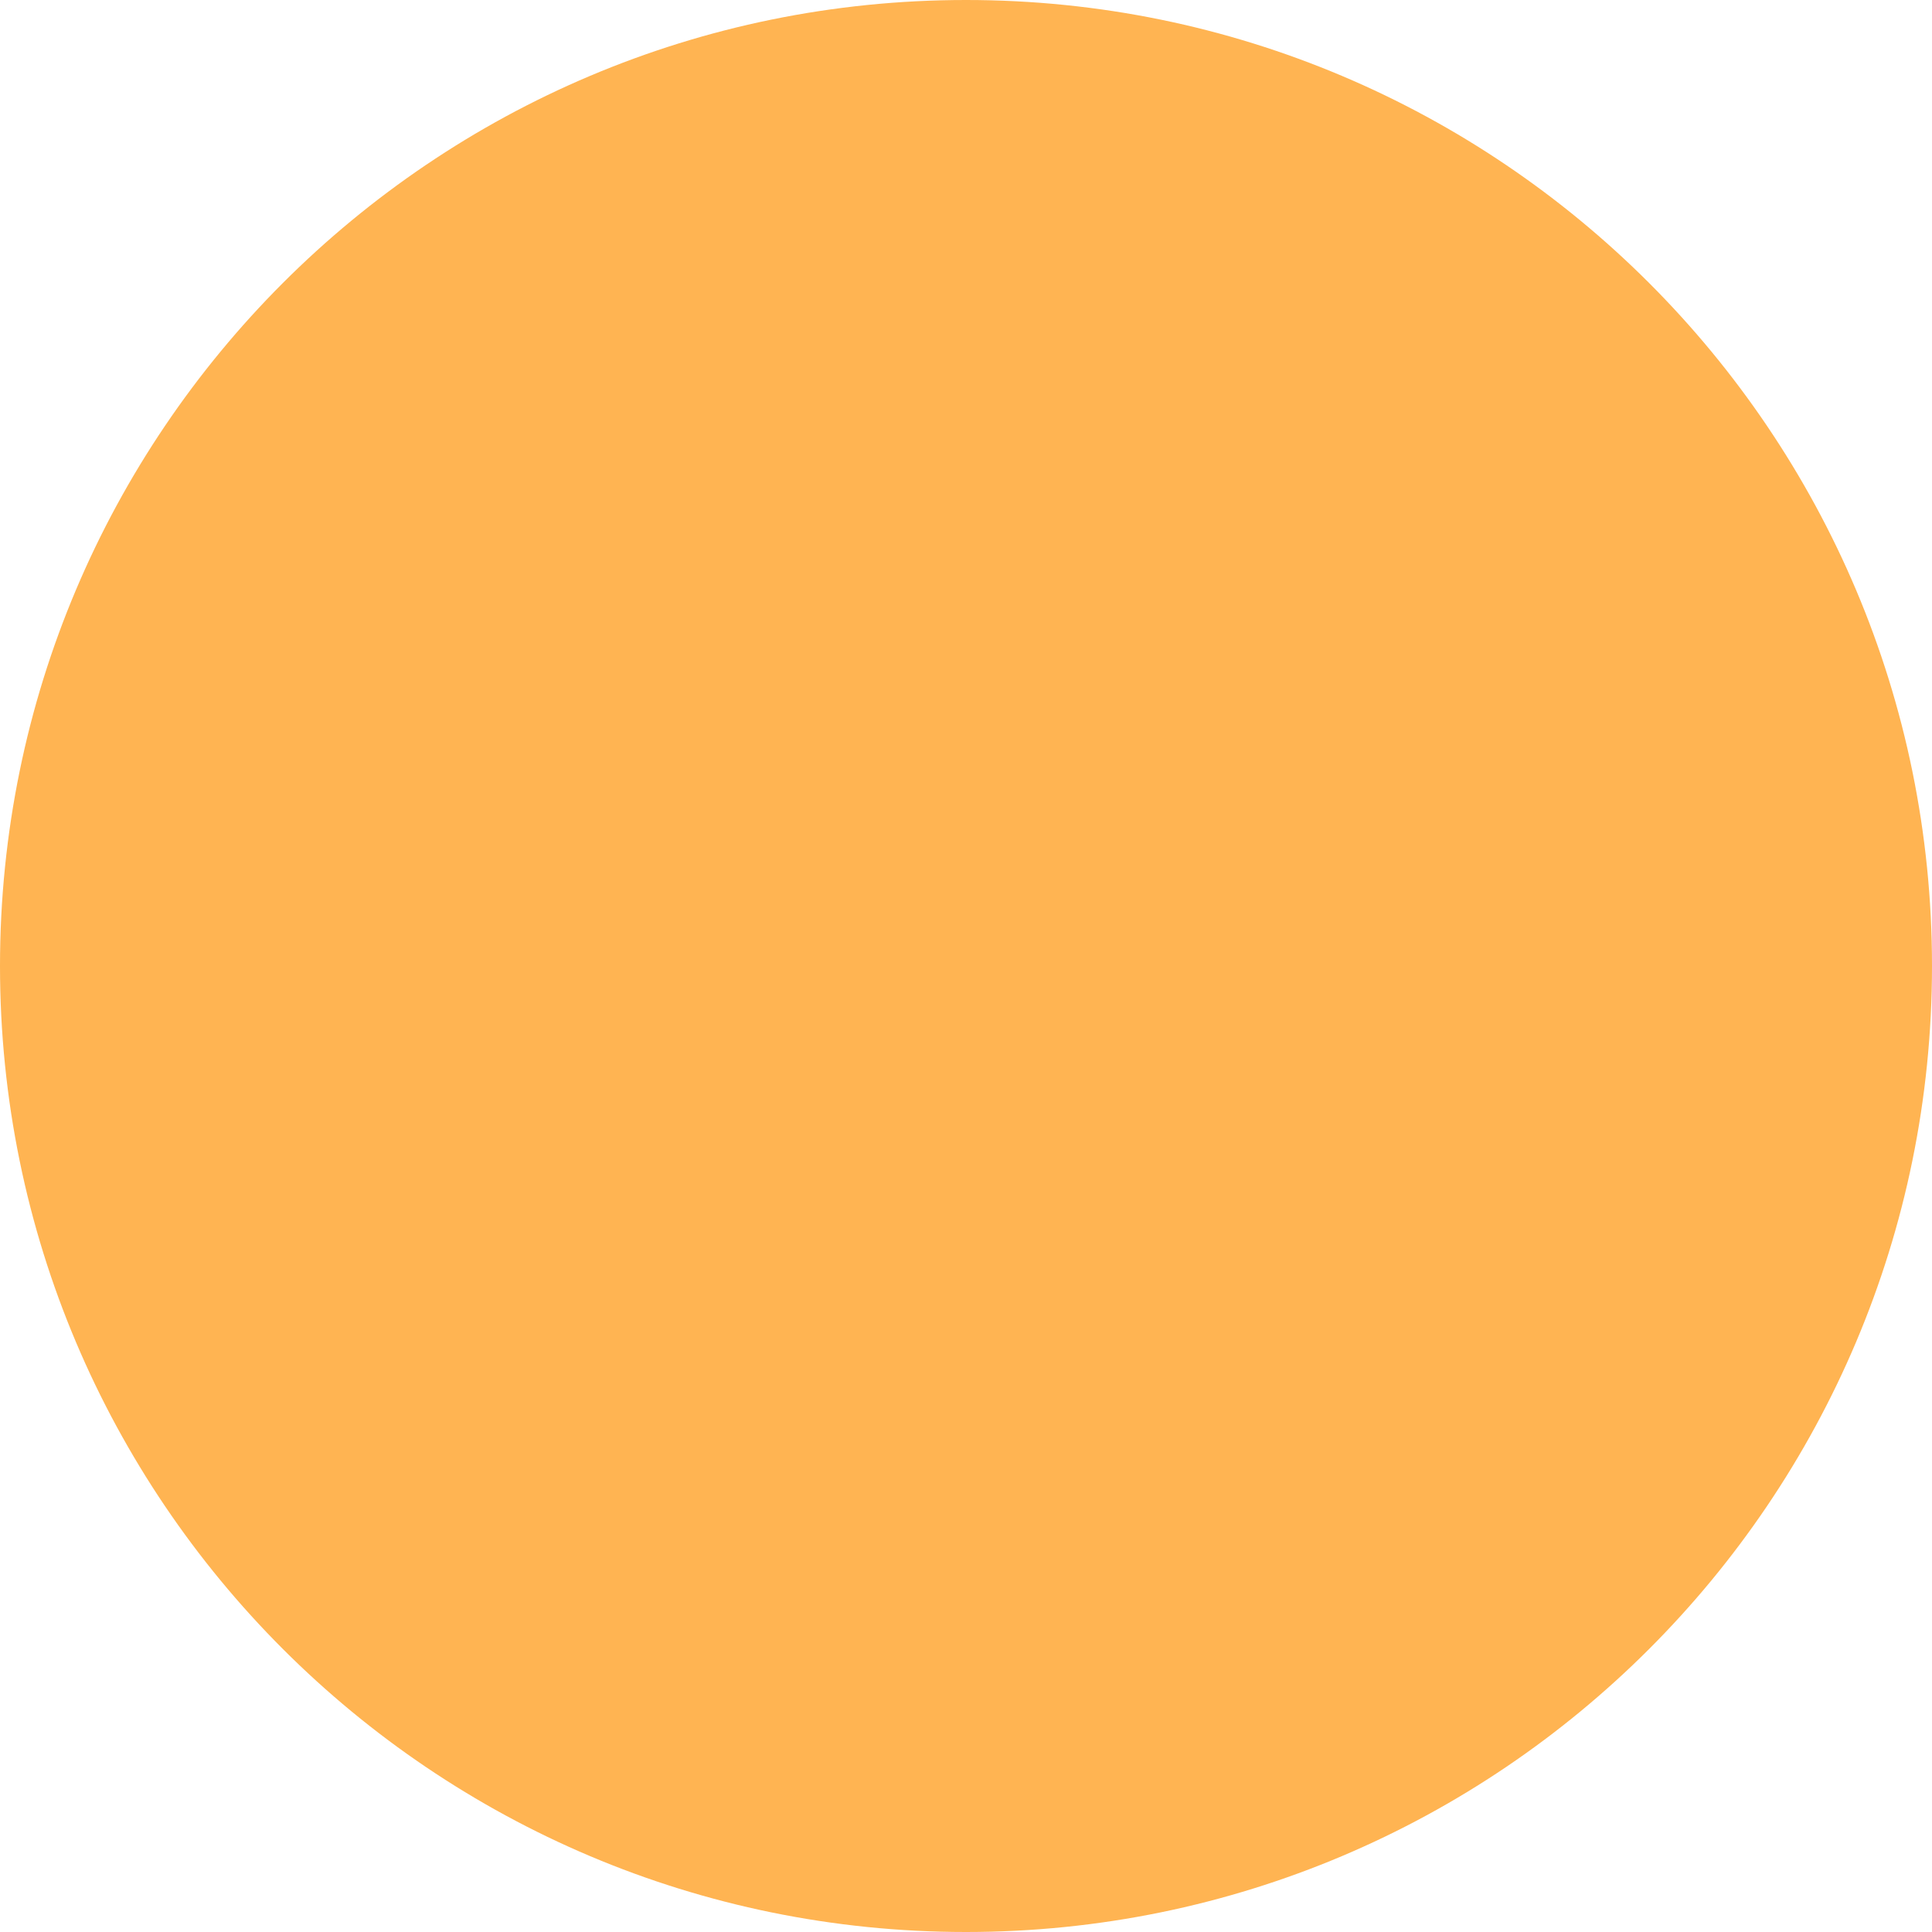
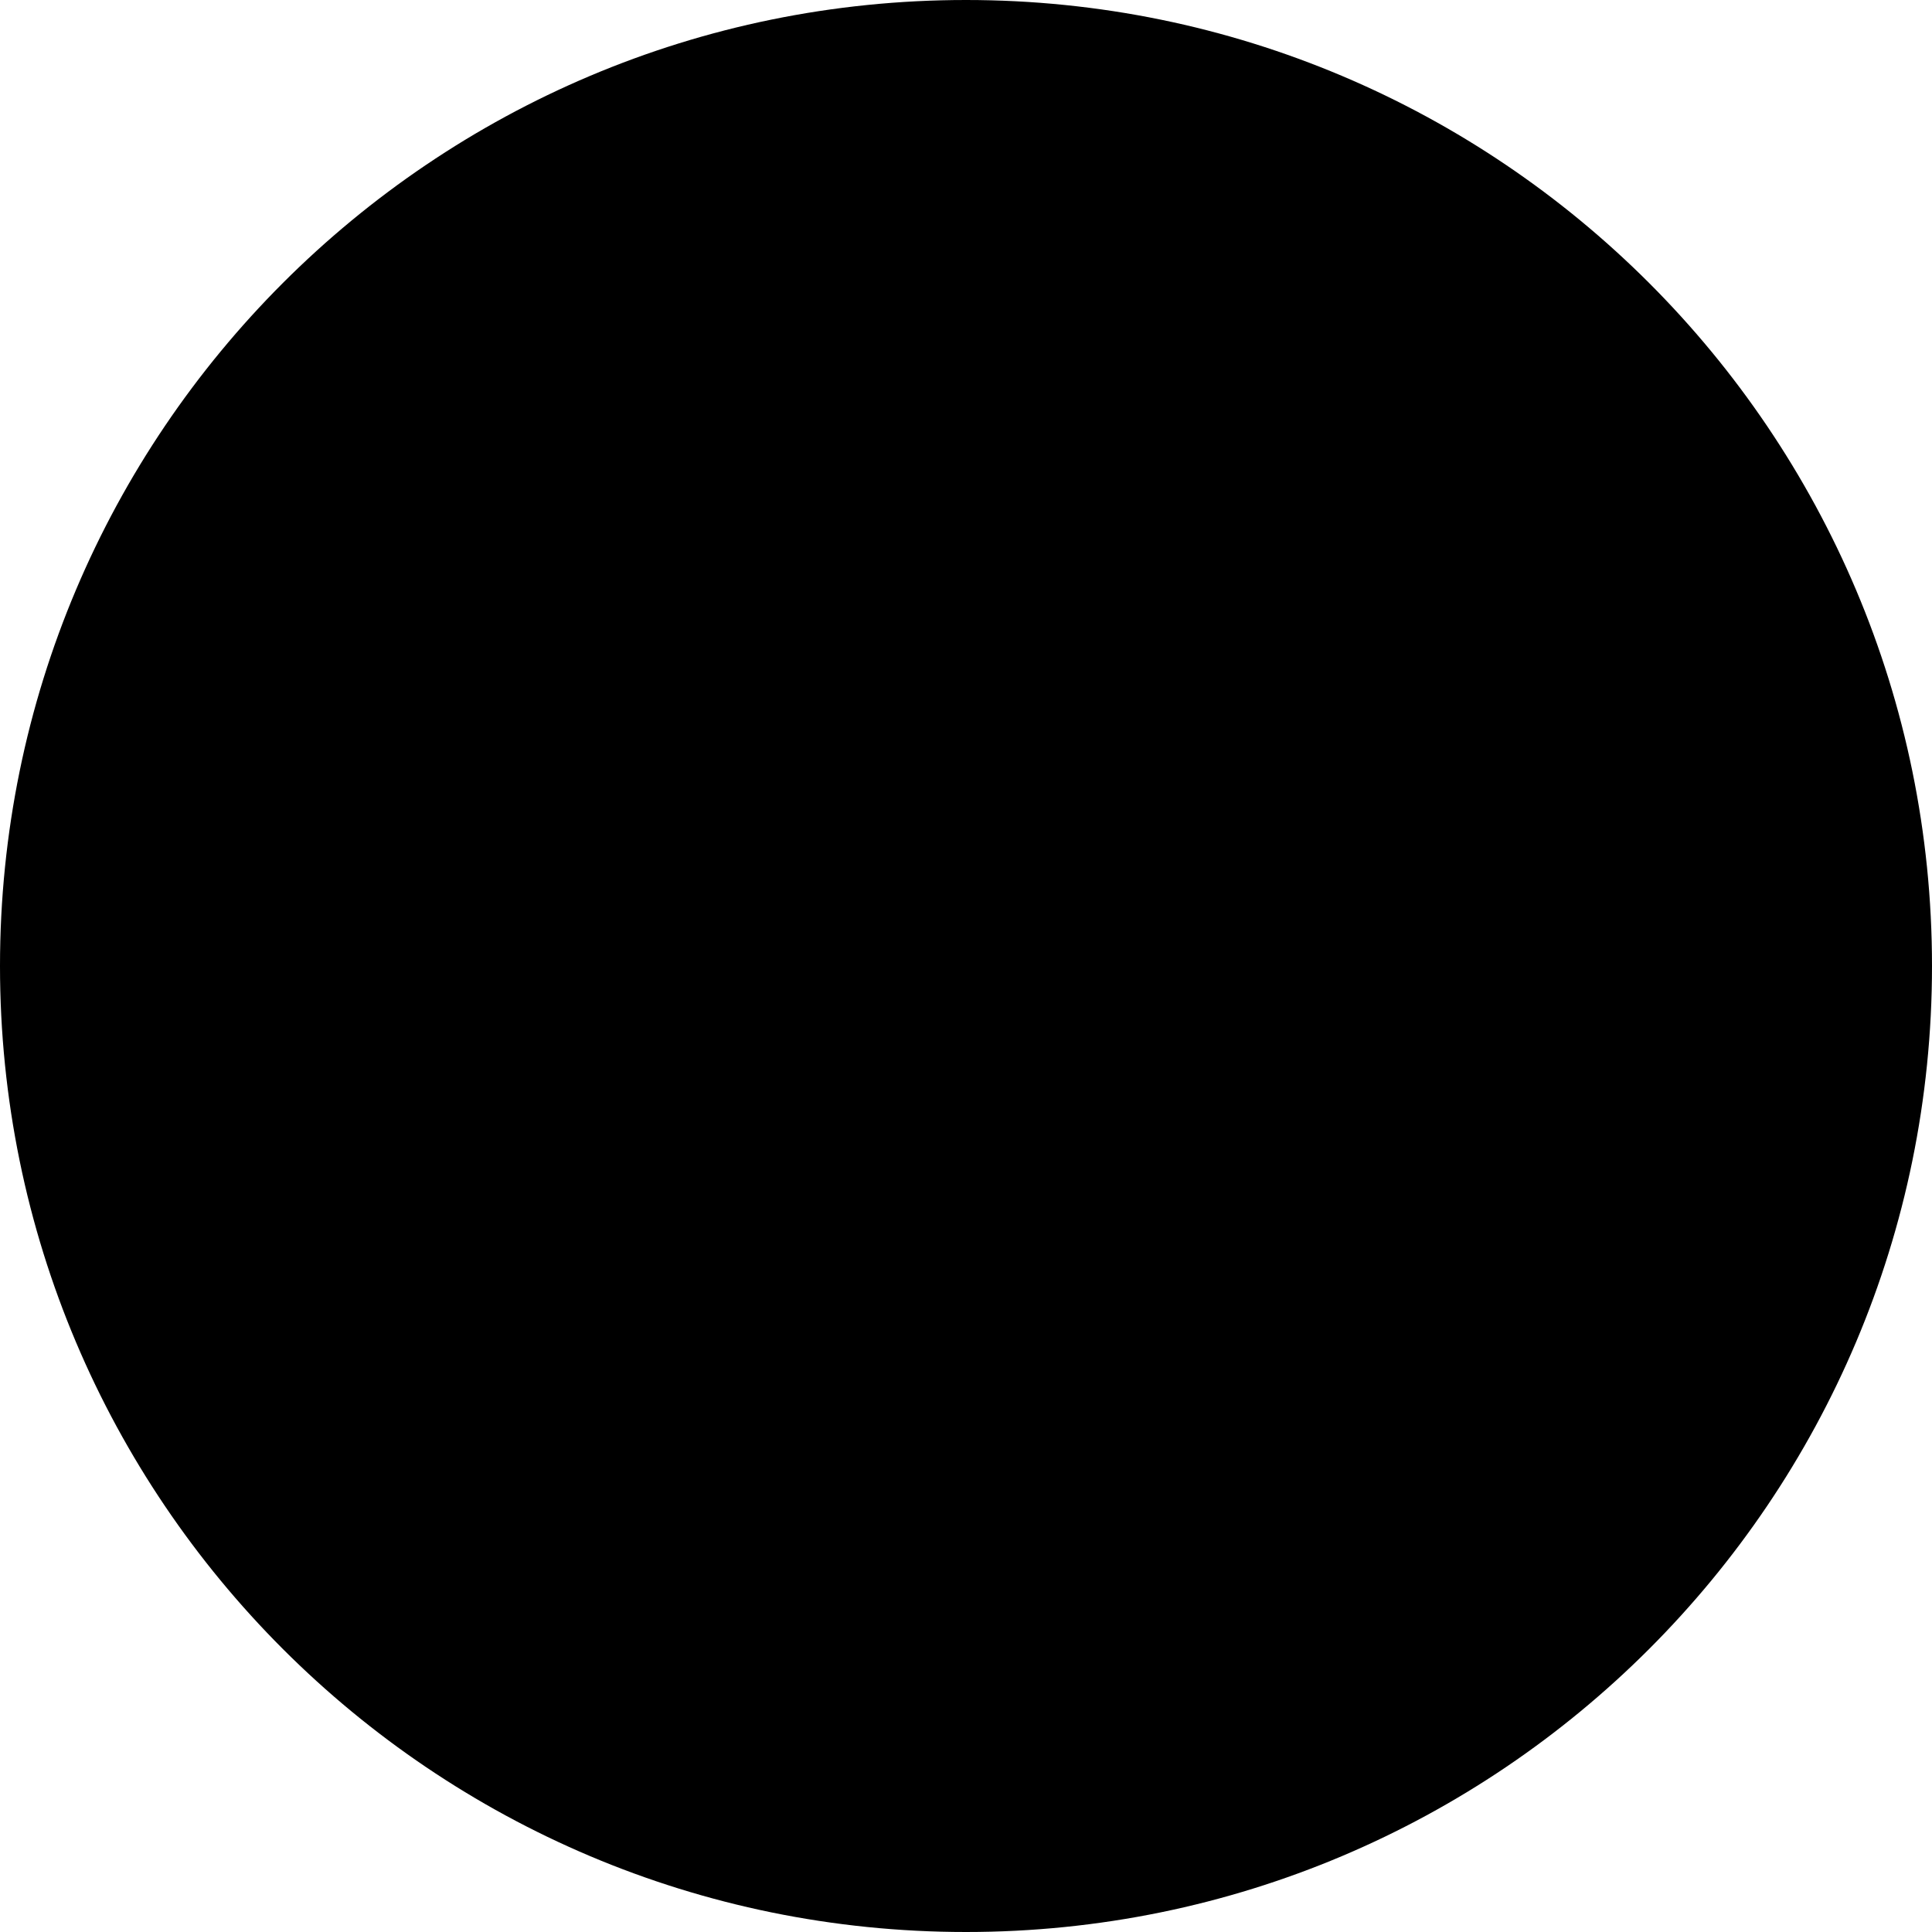
- <svg xmlns="http://www.w3.org/2000/svg" version="1.1" width="400px" height="400px" viewBox="0 0 400 400">
-   <circle fill="#FFB452" cx="200" cy="200" r="200" />
+ <svg xmlns="http://www.w3.org/2000/svg" version="1.1" width="400px" height="400px" viewBox="0 0 400 400" class="description-sun">
+   <circle cx="200" cy="200" r="200" />
</svg>
